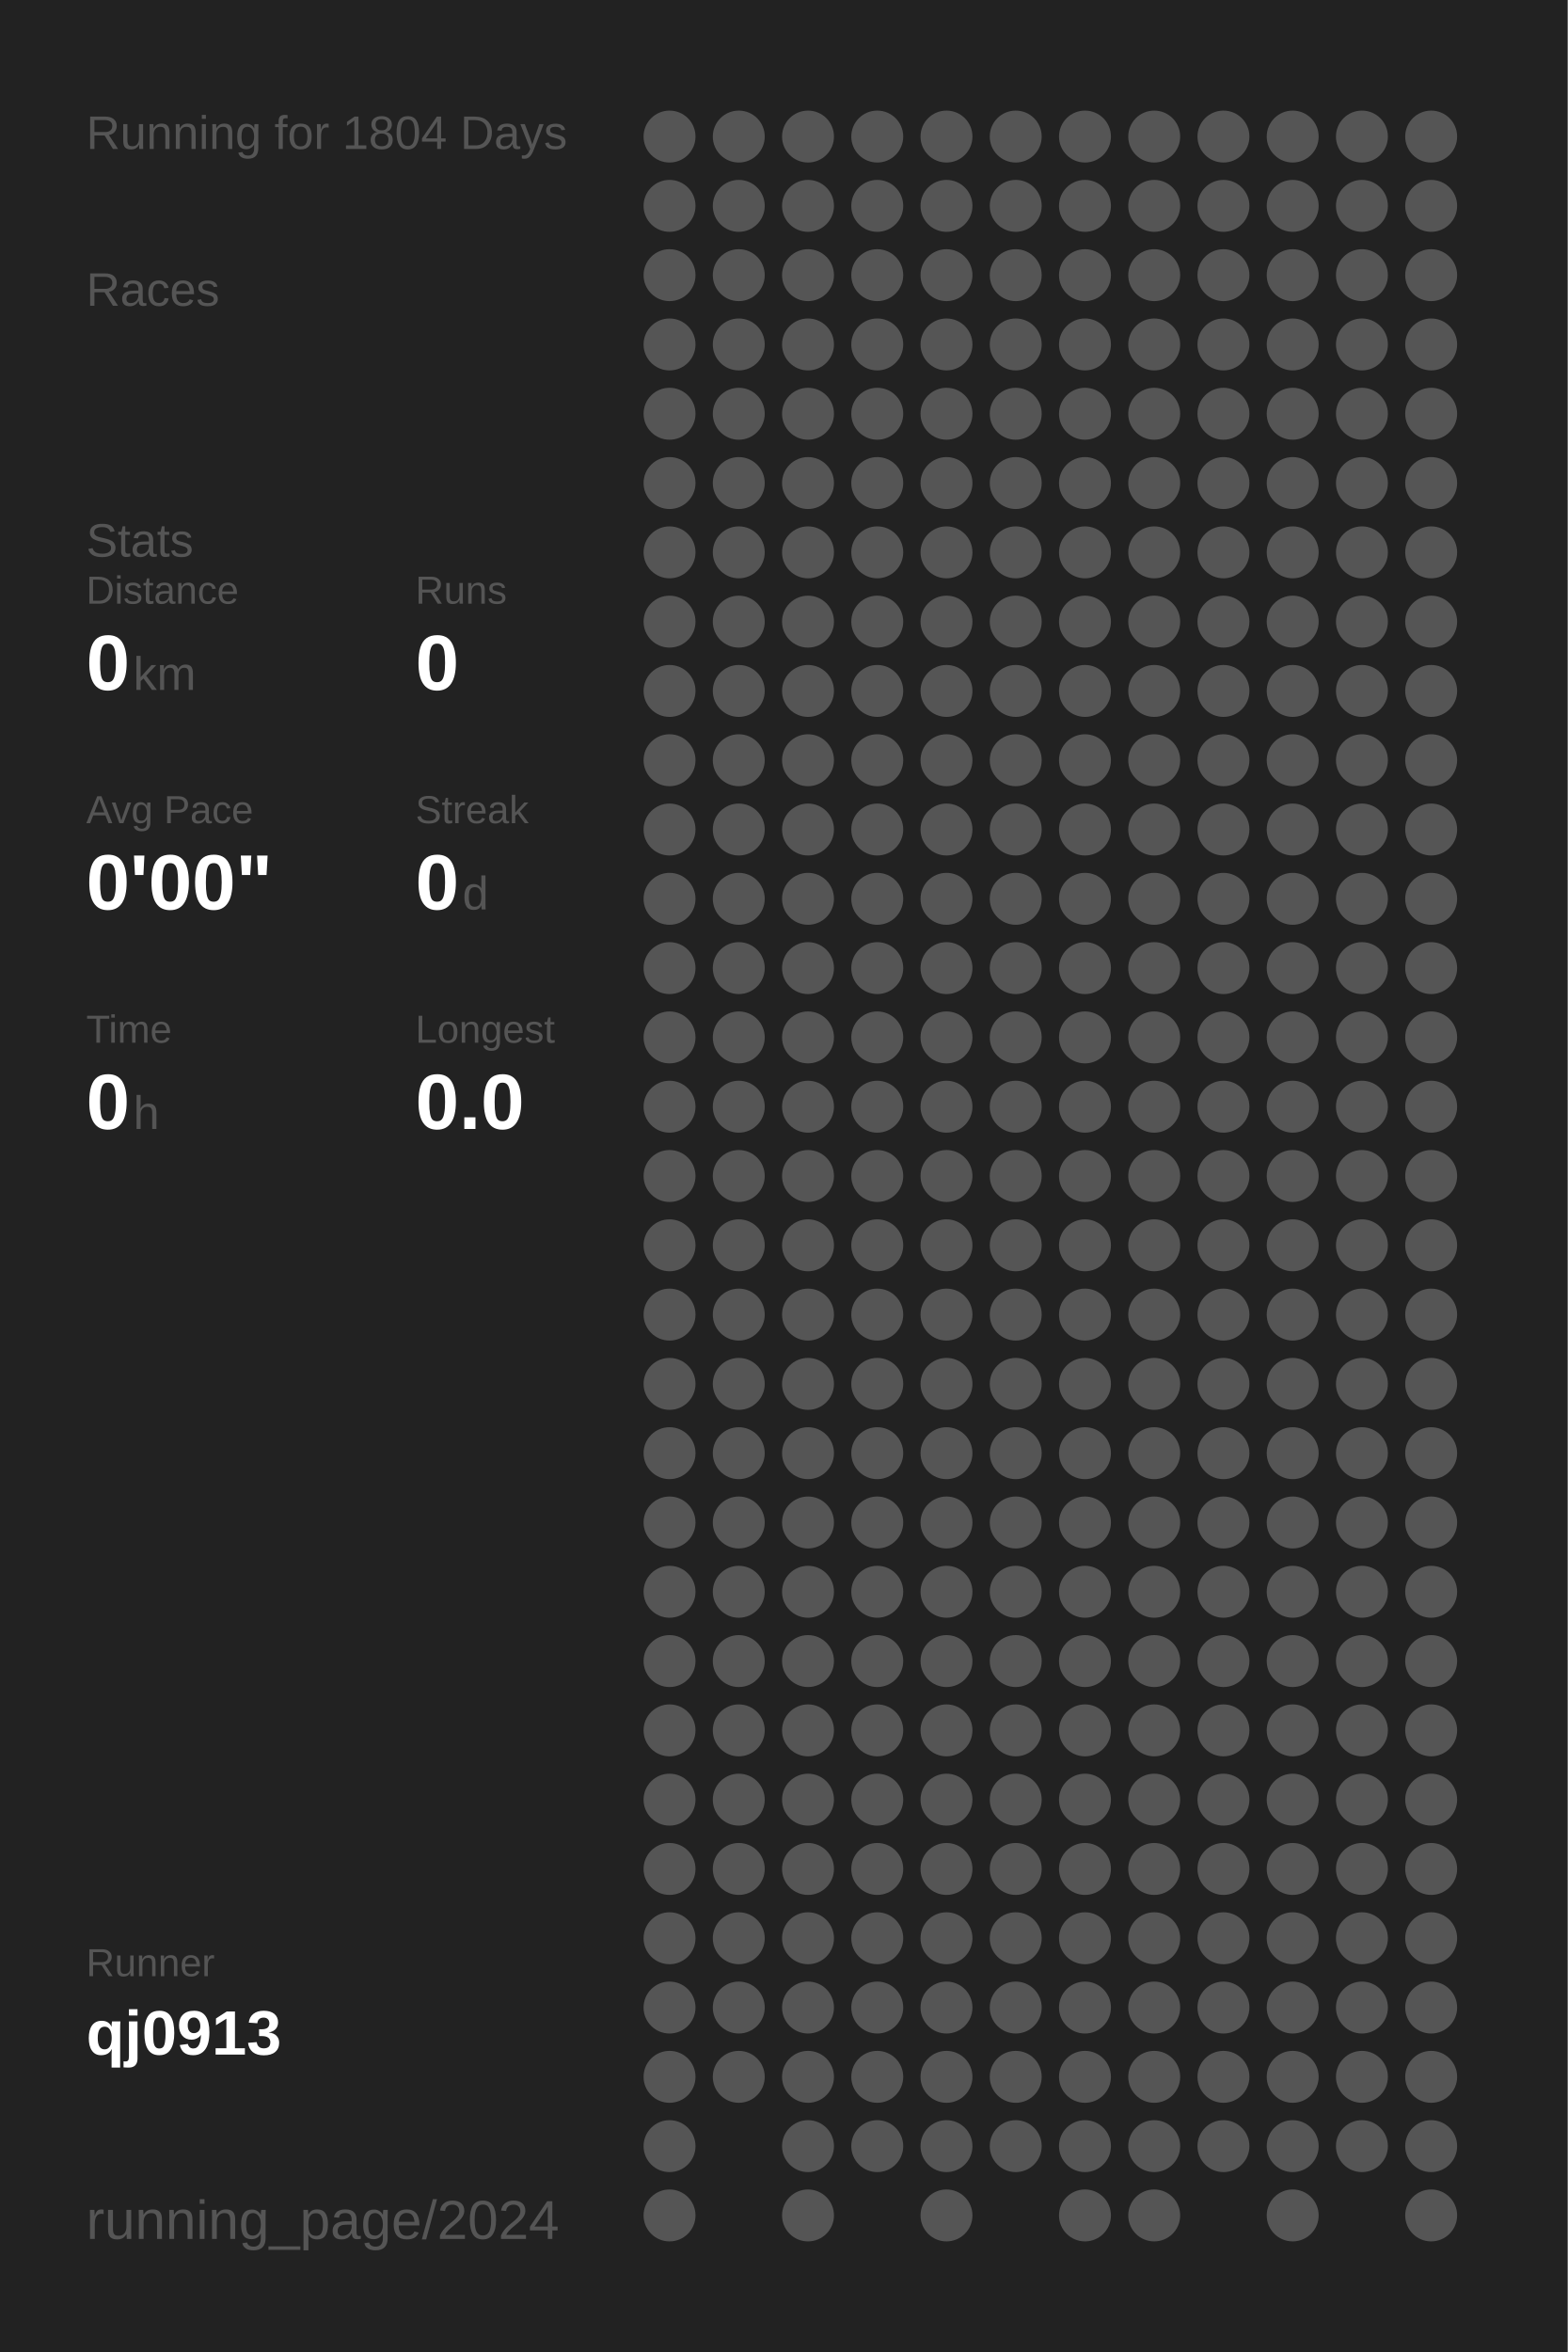
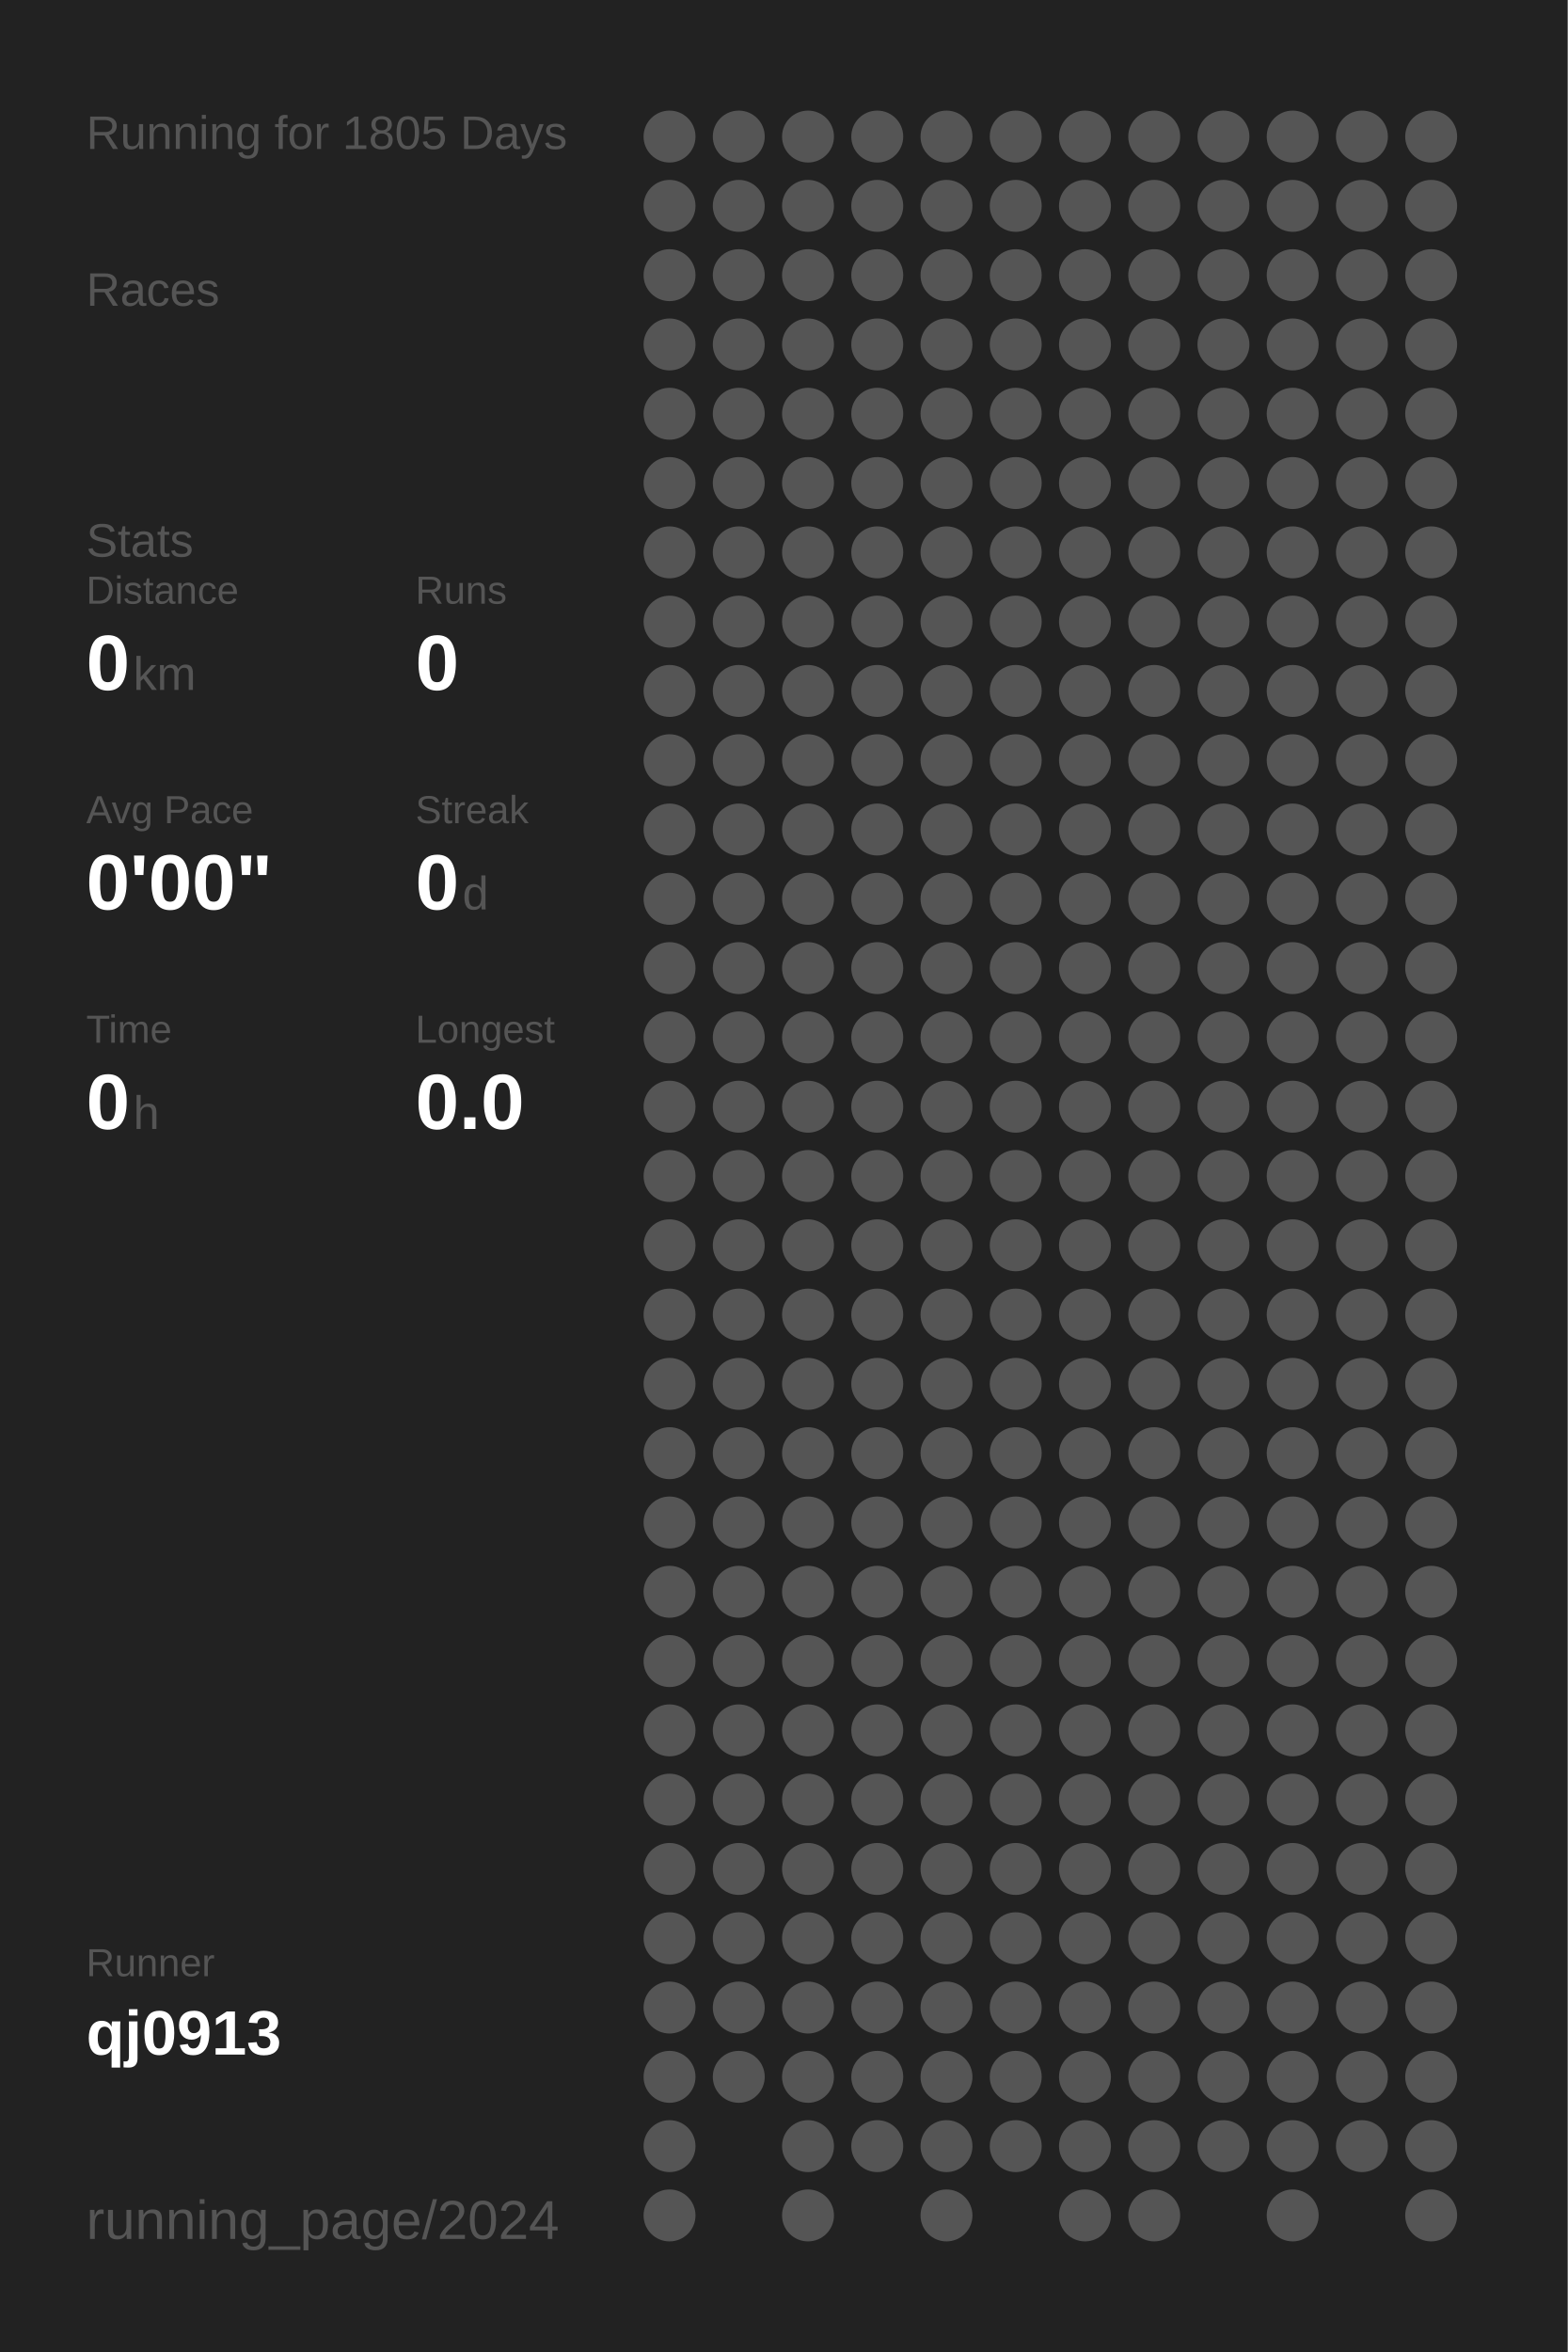
<svg xmlns="http://www.w3.org/2000/svg" baseProfile="full" height="300mm" version="1.1" viewBox="0,0,200,300" width="200mm">
  <defs />
  <rect fill="#222222" height="300" width="200" x="0" y="0" />
-   <text fill="#555555" style="font-size:6px; font-family:Arial;" x="11" y="19">Running for 1804 Days</text>
+   <text fill="#555555" style="font-size:6px; font-family:Arial;" x="11" y="19">Running for 1805 Days</text>
  <text fill="#555555" style="font-size:6px; font-family:Arial;" x="11" y="39">Races</text>
  <text fill="#555555" style="font-size:6px; font-family:Arial;" x="11" y="71">Stats</text>
  <text fill="#555555" style="font-size:5px; font-family:Arial;" x="11" y="77">Distance</text>
  <text fill="#FFFFFF" style="font-size:10px; font-family:Arial; font-weight:bold;" x="11" y="88">0</text>
  <text fill="#555555" style="font-size:6px; font-family:Arial;" x="17" y="88">km</text>
  <text fill="#555555" style="font-size:5px; font-family:Arial;" x="53" y="77">Runs</text>
  <text fill="#FFFFFF" style="font-size:10px; font-family:Arial; font-weight:bold;" x="53" y="88">0</text>
  <text fill="#555555" style="font-size:5px; font-family:Arial;" x="11" y="105">Avg Pace</text>
  <text fill="#FFFFFF" style="font-size:10px; font-family:Arial; font-weight:bold;" x="11" y="116">0'00"</text>
  <text fill="#555555" style="font-size:5px; font-family:Arial;" x="53" y="105">Streak</text>
  <text fill="#FFFFFF" style="font-size:10px; font-family:Arial; font-weight:bold;" x="53" y="116">0</text>
  <text fill="#555555" style="font-size:6px; font-family:Arial;" x="59" y="116">d</text>
  <text fill="#555555" style="font-size:5px; font-family:Arial;" x="11" y="133">Time</text>
  <text fill="#FFFFFF" style="font-size:10px; font-family:Arial; font-weight:bold;" x="11" y="144">0</text>
  <text fill="#555555" style="font-size:6px; font-family:Arial;" x="17" y="144">h</text>
  <text fill="#555555" style="font-size:5px; font-family:Arial;" x="53" y="133">Longest</text>
  <text fill="#FFFFFF" style="font-size:10px; font-family:Arial; font-weight:bold;" x="53" y="144">0.0</text>
  <text fill="#555555" style="font-size:5px; font-family:Arial;" x="11" y="252.065">Runner</text>
  <text fill="#FFFFFF" style="font-size:8px; font-family:Arial; font-weight:bold;" x="11" y="262.065">qj0913</text>
  <text fill="#555555" style="font-size:7px; font-family:Arial;" x="11" y="285.581">running_page/2024</text>
  <circle cx="85.417" cy="17.419" fill="#555555" r="3.312" />
  <circle cx="85.417" cy="26.258" fill="#555555" r="3.312" />
  <circle cx="85.417" cy="35.097" fill="#555555" r="3.312" />
  <circle cx="85.417" cy="43.935" fill="#555555" r="3.312" />
  <circle cx="85.417" cy="52.774" fill="#555555" r="3.312" />
  <circle cx="85.417" cy="61.613" fill="#555555" r="3.312" />
  <circle cx="85.417" cy="70.452" fill="#555555" r="3.312" />
  <circle cx="85.417" cy="79.29" fill="#555555" r="3.312" />
  <circle cx="85.417" cy="88.129" fill="#555555" r="3.312" />
  <circle cx="85.417" cy="96.968" fill="#555555" r="3.312" />
  <circle cx="85.417" cy="105.806" fill="#555555" r="3.312" />
  <circle cx="85.417" cy="114.645" fill="#555555" r="3.312" />
  <circle cx="85.417" cy="123.484" fill="#555555" r="3.312" />
  <circle cx="85.417" cy="132.323" fill="#555555" r="3.312" />
  <circle cx="85.417" cy="141.161" fill="#555555" r="3.312" />
  <circle cx="85.417" cy="150" fill="#555555" r="3.312" />
  <circle cx="85.417" cy="158.839" fill="#555555" r="3.312" />
  <circle cx="85.417" cy="167.677" fill="#555555" r="3.312" />
  <circle cx="85.417" cy="176.516" fill="#555555" r="3.312" />
  <circle cx="85.417" cy="185.355" fill="#555555" r="3.312" />
  <circle cx="85.417" cy="194.194" fill="#555555" r="3.312" />
  <circle cx="85.417" cy="203.032" fill="#555555" r="3.312" />
  <circle cx="85.417" cy="211.871" fill="#555555" r="3.312" />
  <circle cx="85.417" cy="220.71" fill="#555555" r="3.312" />
  <circle cx="85.417" cy="229.548" fill="#555555" r="3.312" />
  <circle cx="85.417" cy="238.387" fill="#555555" r="3.312" />
  <circle cx="85.417" cy="247.226" fill="#555555" r="3.312" />
  <circle cx="85.417" cy="256.065" fill="#555555" r="3.312" />
  <circle cx="85.417" cy="264.903" fill="#555555" r="3.312" />
  <circle cx="85.417" cy="273.742" fill="#555555" r="3.312" />
  <circle cx="85.417" cy="282.581" fill="#555555" r="3.312" />
  <circle cx="94.25" cy="17.419" fill="#555555" r="3.312" />
  <circle cx="94.25" cy="26.258" fill="#555555" r="3.312" />
  <circle cx="94.25" cy="35.097" fill="#555555" r="3.312" />
  <circle cx="94.25" cy="43.935" fill="#555555" r="3.312" />
  <circle cx="94.25" cy="52.774" fill="#555555" r="3.312" />
  <circle cx="94.25" cy="61.613" fill="#555555" r="3.312" />
  <circle cx="94.25" cy="70.452" fill="#555555" r="3.312" />
  <circle cx="94.25" cy="79.29" fill="#555555" r="3.312" />
  <circle cx="94.25" cy="88.129" fill="#555555" r="3.312" />
  <circle cx="94.25" cy="96.968" fill="#555555" r="3.312" />
  <circle cx="94.25" cy="105.806" fill="#555555" r="3.312" />
  <circle cx="94.25" cy="114.645" fill="#555555" r="3.312" />
  <circle cx="94.25" cy="123.484" fill="#555555" r="3.312" />
  <circle cx="94.25" cy="132.323" fill="#555555" r="3.312" />
  <circle cx="94.25" cy="141.161" fill="#555555" r="3.312" />
  <circle cx="94.25" cy="150" fill="#555555" r="3.312" />
  <circle cx="94.25" cy="158.839" fill="#555555" r="3.312" />
  <circle cx="94.25" cy="167.677" fill="#555555" r="3.312" />
  <circle cx="94.25" cy="176.516" fill="#555555" r="3.312" />
  <circle cx="94.25" cy="185.355" fill="#555555" r="3.312" />
  <circle cx="94.25" cy="194.194" fill="#555555" r="3.312" />
  <circle cx="94.25" cy="203.032" fill="#555555" r="3.312" />
  <circle cx="94.25" cy="211.871" fill="#555555" r="3.312" />
  <circle cx="94.25" cy="220.71" fill="#555555" r="3.312" />
  <circle cx="94.25" cy="229.548" fill="#555555" r="3.312" />
  <circle cx="94.25" cy="238.387" fill="#555555" r="3.312" />
  <circle cx="94.25" cy="247.226" fill="#555555" r="3.312" />
  <circle cx="94.25" cy="256.065" fill="#555555" r="3.312" />
  <circle cx="94.25" cy="264.903" fill="#555555" r="3.312" />
  <circle cx="103.083" cy="17.419" fill="#555555" r="3.312" />
  <circle cx="103.083" cy="26.258" fill="#555555" r="3.312" />
  <circle cx="103.083" cy="35.097" fill="#555555" r="3.312" />
  <circle cx="103.083" cy="43.935" fill="#555555" r="3.312" />
  <circle cx="103.083" cy="52.774" fill="#555555" r="3.312" />
  <circle cx="103.083" cy="61.613" fill="#555555" r="3.312" />
  <circle cx="103.083" cy="70.452" fill="#555555" r="3.312" />
  <circle cx="103.083" cy="79.29" fill="#555555" r="3.312" />
  <circle cx="103.083" cy="88.129" fill="#555555" r="3.312" />
  <circle cx="103.083" cy="96.968" fill="#555555" r="3.312" />
  <circle cx="103.083" cy="105.806" fill="#555555" r="3.312" />
  <circle cx="103.083" cy="114.645" fill="#555555" r="3.312" />
  <circle cx="103.083" cy="123.484" fill="#555555" r="3.312" />
  <circle cx="103.083" cy="132.323" fill="#555555" r="3.312" />
  <circle cx="103.083" cy="141.161" fill="#555555" r="3.312" />
  <circle cx="103.083" cy="150" fill="#555555" r="3.312" />
  <circle cx="103.083" cy="158.839" fill="#555555" r="3.312" />
  <circle cx="103.083" cy="167.677" fill="#555555" r="3.312" />
  <circle cx="103.083" cy="176.516" fill="#555555" r="3.312" />
  <circle cx="103.083" cy="185.355" fill="#555555" r="3.312" />
  <circle cx="103.083" cy="194.194" fill="#555555" r="3.312" />
  <circle cx="103.083" cy="203.032" fill="#555555" r="3.312" />
  <circle cx="103.083" cy="211.871" fill="#555555" r="3.312" />
  <circle cx="103.083" cy="220.71" fill="#555555" r="3.312" />
  <circle cx="103.083" cy="229.548" fill="#555555" r="3.312" />
  <circle cx="103.083" cy="238.387" fill="#555555" r="3.312" />
  <circle cx="103.083" cy="247.226" fill="#555555" r="3.312" />
  <circle cx="103.083" cy="256.065" fill="#555555" r="3.312" />
  <circle cx="103.083" cy="264.903" fill="#555555" r="3.312" />
  <circle cx="103.083" cy="273.742" fill="#555555" r="3.312" />
  <circle cx="103.083" cy="282.581" fill="#555555" r="3.312" />
  <circle cx="111.917" cy="17.419" fill="#555555" r="3.312" />
  <circle cx="111.917" cy="26.258" fill="#555555" r="3.312" />
  <circle cx="111.917" cy="35.097" fill="#555555" r="3.312" />
  <circle cx="111.917" cy="43.935" fill="#555555" r="3.312" />
  <circle cx="111.917" cy="52.774" fill="#555555" r="3.312" />
  <circle cx="111.917" cy="61.613" fill="#555555" r="3.312" />
  <circle cx="111.917" cy="70.452" fill="#555555" r="3.312" />
  <circle cx="111.917" cy="79.29" fill="#555555" r="3.312" />
  <circle cx="111.917" cy="88.129" fill="#555555" r="3.312" />
  <circle cx="111.917" cy="96.968" fill="#555555" r="3.312" />
  <circle cx="111.917" cy="105.806" fill="#555555" r="3.312" />
  <circle cx="111.917" cy="114.645" fill="#555555" r="3.312" />
  <circle cx="111.917" cy="123.484" fill="#555555" r="3.312" />
  <circle cx="111.917" cy="132.323" fill="#555555" r="3.312" />
  <circle cx="111.917" cy="141.161" fill="#555555" r="3.312" />
  <circle cx="111.917" cy="150" fill="#555555" r="3.312" />
  <circle cx="111.917" cy="158.839" fill="#555555" r="3.312" />
  <circle cx="111.917" cy="167.677" fill="#555555" r="3.312" />
  <circle cx="111.917" cy="176.516" fill="#555555" r="3.312" />
  <circle cx="111.917" cy="185.355" fill="#555555" r="3.312" />
  <circle cx="111.917" cy="194.194" fill="#555555" r="3.312" />
  <circle cx="111.917" cy="203.032" fill="#555555" r="3.312" />
  <circle cx="111.917" cy="211.871" fill="#555555" r="3.312" />
  <circle cx="111.917" cy="220.71" fill="#555555" r="3.312" />
  <circle cx="111.917" cy="229.548" fill="#555555" r="3.312" />
  <circle cx="111.917" cy="238.387" fill="#555555" r="3.312" />
  <circle cx="111.917" cy="247.226" fill="#555555" r="3.312" />
  <circle cx="111.917" cy="256.065" fill="#555555" r="3.312" />
  <circle cx="111.917" cy="264.903" fill="#555555" r="3.312" />
  <circle cx="111.917" cy="273.742" fill="#555555" r="3.312" />
  <circle cx="120.75" cy="17.419" fill="#555555" r="3.312" />
  <circle cx="120.75" cy="26.258" fill="#555555" r="3.312" />
  <circle cx="120.75" cy="35.097" fill="#555555" r="3.312" />
  <circle cx="120.75" cy="43.935" fill="#555555" r="3.312" />
  <circle cx="120.75" cy="52.774" fill="#555555" r="3.312" />
  <circle cx="120.75" cy="61.613" fill="#555555" r="3.312" />
  <circle cx="120.75" cy="70.452" fill="#555555" r="3.312" />
  <circle cx="120.75" cy="79.29" fill="#555555" r="3.312" />
  <circle cx="120.75" cy="88.129" fill="#555555" r="3.312" />
  <circle cx="120.75" cy="96.968" fill="#555555" r="3.312" />
  <circle cx="120.75" cy="105.806" fill="#555555" r="3.312" />
  <circle cx="120.75" cy="114.645" fill="#555555" r="3.312" />
  <circle cx="120.75" cy="123.484" fill="#555555" r="3.312" />
  <circle cx="120.75" cy="132.323" fill="#555555" r="3.312" />
  <circle cx="120.75" cy="141.161" fill="#555555" r="3.312" />
  <circle cx="120.75" cy="150" fill="#555555" r="3.312" />
  <circle cx="120.75" cy="158.839" fill="#555555" r="3.312" />
  <circle cx="120.75" cy="167.677" fill="#555555" r="3.312" />
  <circle cx="120.75" cy="176.516" fill="#555555" r="3.312" />
  <circle cx="120.75" cy="185.355" fill="#555555" r="3.312" />
  <circle cx="120.75" cy="194.194" fill="#555555" r="3.312" />
  <circle cx="120.75" cy="203.032" fill="#555555" r="3.312" />
  <circle cx="120.75" cy="211.871" fill="#555555" r="3.312" />
  <circle cx="120.75" cy="220.71" fill="#555555" r="3.312" />
  <circle cx="120.75" cy="229.548" fill="#555555" r="3.312" />
  <circle cx="120.75" cy="238.387" fill="#555555" r="3.312" />
  <circle cx="120.75" cy="247.226" fill="#555555" r="3.312" />
  <circle cx="120.75" cy="256.065" fill="#555555" r="3.312" />
  <circle cx="120.75" cy="264.903" fill="#555555" r="3.312" />
  <circle cx="120.75" cy="273.742" fill="#555555" r="3.312" />
  <circle cx="120.75" cy="282.581" fill="#555555" r="3.312" />
  <circle cx="129.583" cy="17.419" fill="#555555" r="3.312" />
  <circle cx="129.583" cy="26.258" fill="#555555" r="3.312" />
  <circle cx="129.583" cy="35.097" fill="#555555" r="3.312" />
  <circle cx="129.583" cy="43.935" fill="#555555" r="3.312" />
  <circle cx="129.583" cy="52.774" fill="#555555" r="3.312" />
  <circle cx="129.583" cy="61.613" fill="#555555" r="3.312" />
  <circle cx="129.583" cy="70.452" fill="#555555" r="3.312" />
  <circle cx="129.583" cy="79.29" fill="#555555" r="3.312" />
  <circle cx="129.583" cy="88.129" fill="#555555" r="3.312" />
  <circle cx="129.583" cy="96.968" fill="#555555" r="3.312" />
  <circle cx="129.583" cy="105.806" fill="#555555" r="3.312" />
  <circle cx="129.583" cy="114.645" fill="#555555" r="3.312" />
  <circle cx="129.583" cy="123.484" fill="#555555" r="3.312" />
  <circle cx="129.583" cy="132.323" fill="#555555" r="3.312" />
  <circle cx="129.583" cy="141.161" fill="#555555" r="3.312" />
  <circle cx="129.583" cy="150" fill="#555555" r="3.312" />
  <circle cx="129.583" cy="158.839" fill="#555555" r="3.312" />
  <circle cx="129.583" cy="167.677" fill="#555555" r="3.312" />
  <circle cx="129.583" cy="176.516" fill="#555555" r="3.312" />
  <circle cx="129.583" cy="185.355" fill="#555555" r="3.312" />
  <circle cx="129.583" cy="194.194" fill="#555555" r="3.312" />
  <circle cx="129.583" cy="203.032" fill="#555555" r="3.312" />
  <circle cx="129.583" cy="211.871" fill="#555555" r="3.312" />
  <circle cx="129.583" cy="220.71" fill="#555555" r="3.312" />
  <circle cx="129.583" cy="229.548" fill="#555555" r="3.312" />
  <circle cx="129.583" cy="238.387" fill="#555555" r="3.312" />
  <circle cx="129.583" cy="247.226" fill="#555555" r="3.312" />
  <circle cx="129.583" cy="256.065" fill="#555555" r="3.312" />
  <circle cx="129.583" cy="264.903" fill="#555555" r="3.312" />
  <circle cx="129.583" cy="273.742" fill="#555555" r="3.312" />
  <circle cx="138.417" cy="17.419" fill="#555555" r="3.312" />
  <circle cx="138.417" cy="26.258" fill="#555555" r="3.312" />
  <circle cx="138.417" cy="35.097" fill="#555555" r="3.312" />
  <circle cx="138.417" cy="43.935" fill="#555555" r="3.312" />
  <circle cx="138.417" cy="52.774" fill="#555555" r="3.312" />
  <circle cx="138.417" cy="61.613" fill="#555555" r="3.312" />
  <circle cx="138.417" cy="70.452" fill="#555555" r="3.312" />
  <circle cx="138.417" cy="79.29" fill="#555555" r="3.312" />
  <circle cx="138.417" cy="88.129" fill="#555555" r="3.312" />
  <circle cx="138.417" cy="96.968" fill="#555555" r="3.312" />
  <circle cx="138.417" cy="105.806" fill="#555555" r="3.312" />
  <circle cx="138.417" cy="114.645" fill="#555555" r="3.312" />
  <circle cx="138.417" cy="123.484" fill="#555555" r="3.312" />
  <circle cx="138.417" cy="132.323" fill="#555555" r="3.312" />
  <circle cx="138.417" cy="141.161" fill="#555555" r="3.312" />
  <circle cx="138.417" cy="150" fill="#555555" r="3.312" />
  <circle cx="138.417" cy="158.839" fill="#555555" r="3.312" />
  <circle cx="138.417" cy="167.677" fill="#555555" r="3.312" />
  <circle cx="138.417" cy="176.516" fill="#555555" r="3.312" />
  <circle cx="138.417" cy="185.355" fill="#555555" r="3.312" />
  <circle cx="138.417" cy="194.194" fill="#555555" r="3.312" />
  <circle cx="138.417" cy="203.032" fill="#555555" r="3.312" />
  <circle cx="138.417" cy="211.871" fill="#555555" r="3.312" />
  <circle cx="138.417" cy="220.71" fill="#555555" r="3.312" />
  <circle cx="138.417" cy="229.548" fill="#555555" r="3.312" />
  <circle cx="138.417" cy="238.387" fill="#555555" r="3.312" />
  <circle cx="138.417" cy="247.226" fill="#555555" r="3.312" />
  <circle cx="138.417" cy="256.065" fill="#555555" r="3.312" />
  <circle cx="138.417" cy="264.903" fill="#555555" r="3.312" />
  <circle cx="138.417" cy="273.742" fill="#555555" r="3.312" />
  <circle cx="138.417" cy="282.581" fill="#555555" r="3.312" />
  <circle cx="147.25" cy="17.419" fill="#555555" r="3.312" />
  <circle cx="147.25" cy="26.258" fill="#555555" r="3.312" />
  <circle cx="147.25" cy="35.097" fill="#555555" r="3.312" />
  <circle cx="147.25" cy="43.935" fill="#555555" r="3.312" />
  <circle cx="147.25" cy="52.774" fill="#555555" r="3.312" />
  <circle cx="147.25" cy="61.613" fill="#555555" r="3.312" />
  <circle cx="147.25" cy="70.452" fill="#555555" r="3.312" />
  <circle cx="147.25" cy="79.29" fill="#555555" r="3.312" />
  <circle cx="147.25" cy="88.129" fill="#555555" r="3.312" />
  <circle cx="147.25" cy="96.968" fill="#555555" r="3.312" />
  <circle cx="147.25" cy="105.806" fill="#555555" r="3.312" />
  <circle cx="147.25" cy="114.645" fill="#555555" r="3.312" />
  <circle cx="147.25" cy="123.484" fill="#555555" r="3.312" />
  <circle cx="147.25" cy="132.323" fill="#555555" r="3.312" />
  <circle cx="147.25" cy="141.161" fill="#555555" r="3.312" />
  <circle cx="147.25" cy="150" fill="#555555" r="3.312" />
  <circle cx="147.25" cy="158.839" fill="#555555" r="3.312" />
  <circle cx="147.25" cy="167.677" fill="#555555" r="3.312" />
  <circle cx="147.25" cy="176.516" fill="#555555" r="3.312" />
  <circle cx="147.25" cy="185.355" fill="#555555" r="3.312" />
  <circle cx="147.25" cy="194.194" fill="#555555" r="3.312" />
  <circle cx="147.25" cy="203.032" fill="#555555" r="3.312" />
  <circle cx="147.25" cy="211.871" fill="#555555" r="3.312" />
  <circle cx="147.25" cy="220.71" fill="#555555" r="3.312" />
  <circle cx="147.25" cy="229.548" fill="#555555" r="3.312" />
  <circle cx="147.25" cy="238.387" fill="#555555" r="3.312" />
  <circle cx="147.25" cy="247.226" fill="#555555" r="3.312" />
  <circle cx="147.25" cy="256.065" fill="#555555" r="3.312" />
  <circle cx="147.25" cy="264.903" fill="#555555" r="3.312" />
  <circle cx="147.25" cy="273.742" fill="#555555" r="3.312" />
  <circle cx="147.25" cy="282.581" fill="#555555" r="3.312" />
  <circle cx="156.083" cy="17.419" fill="#555555" r="3.312" />
  <circle cx="156.083" cy="26.258" fill="#555555" r="3.312" />
  <circle cx="156.083" cy="35.097" fill="#555555" r="3.312" />
  <circle cx="156.083" cy="43.935" fill="#555555" r="3.312" />
  <circle cx="156.083" cy="52.774" fill="#555555" r="3.312" />
  <circle cx="156.083" cy="61.613" fill="#555555" r="3.312" />
  <circle cx="156.083" cy="70.452" fill="#555555" r="3.312" />
  <circle cx="156.083" cy="79.29" fill="#555555" r="3.312" />
  <circle cx="156.083" cy="88.129" fill="#555555" r="3.312" />
  <circle cx="156.083" cy="96.968" fill="#555555" r="3.312" />
  <circle cx="156.083" cy="105.806" fill="#555555" r="3.312" />
  <circle cx="156.083" cy="114.645" fill="#555555" r="3.312" />
  <circle cx="156.083" cy="123.484" fill="#555555" r="3.312" />
  <circle cx="156.083" cy="132.323" fill="#555555" r="3.312" />
  <circle cx="156.083" cy="141.161" fill="#555555" r="3.312" />
  <circle cx="156.083" cy="150" fill="#555555" r="3.312" />
  <circle cx="156.083" cy="158.839" fill="#555555" r="3.312" />
  <circle cx="156.083" cy="167.677" fill="#555555" r="3.312" />
  <circle cx="156.083" cy="176.516" fill="#555555" r="3.312" />
  <circle cx="156.083" cy="185.355" fill="#555555" r="3.312" />
  <circle cx="156.083" cy="194.194" fill="#555555" r="3.312" />
  <circle cx="156.083" cy="203.032" fill="#555555" r="3.312" />
  <circle cx="156.083" cy="211.871" fill="#555555" r="3.312" />
  <circle cx="156.083" cy="220.71" fill="#555555" r="3.312" />
  <circle cx="156.083" cy="229.548" fill="#555555" r="3.312" />
  <circle cx="156.083" cy="238.387" fill="#555555" r="3.312" />
  <circle cx="156.083" cy="247.226" fill="#555555" r="3.312" />
  <circle cx="156.083" cy="256.065" fill="#555555" r="3.312" />
  <circle cx="156.083" cy="264.903" fill="#555555" r="3.312" />
  <circle cx="156.083" cy="273.742" fill="#555555" r="3.312" />
  <circle cx="164.917" cy="17.419" fill="#555555" r="3.312" />
  <circle cx="164.917" cy="26.258" fill="#555555" r="3.312" />
  <circle cx="164.917" cy="35.097" fill="#555555" r="3.312" />
  <circle cx="164.917" cy="43.935" fill="#555555" r="3.312" />
  <circle cx="164.917" cy="52.774" fill="#555555" r="3.312" />
  <circle cx="164.917" cy="61.613" fill="#555555" r="3.312" />
  <circle cx="164.917" cy="70.452" fill="#555555" r="3.312" />
  <circle cx="164.917" cy="79.29" fill="#555555" r="3.312" />
  <circle cx="164.917" cy="88.129" fill="#555555" r="3.312" />
  <circle cx="164.917" cy="96.968" fill="#555555" r="3.312" />
  <circle cx="164.917" cy="105.806" fill="#555555" r="3.312" />
  <circle cx="164.917" cy="114.645" fill="#555555" r="3.312" />
  <circle cx="164.917" cy="123.484" fill="#555555" r="3.312" />
  <circle cx="164.917" cy="132.323" fill="#555555" r="3.312" />
  <circle cx="164.917" cy="141.161" fill="#555555" r="3.312" />
  <circle cx="164.917" cy="150" fill="#555555" r="3.312" />
  <circle cx="164.917" cy="158.839" fill="#555555" r="3.312" />
  <circle cx="164.917" cy="167.677" fill="#555555" r="3.312" />
  <circle cx="164.917" cy="176.516" fill="#555555" r="3.312" />
  <circle cx="164.917" cy="185.355" fill="#555555" r="3.312" />
  <circle cx="164.917" cy="194.194" fill="#555555" r="3.312" />
  <circle cx="164.917" cy="203.032" fill="#555555" r="3.312" />
  <circle cx="164.917" cy="211.871" fill="#555555" r="3.312" />
  <circle cx="164.917" cy="220.71" fill="#555555" r="3.312" />
  <circle cx="164.917" cy="229.548" fill="#555555" r="3.312" />
  <circle cx="164.917" cy="238.387" fill="#555555" r="3.312" />
  <circle cx="164.917" cy="247.226" fill="#555555" r="3.312" />
  <circle cx="164.917" cy="256.065" fill="#555555" r="3.312" />
  <circle cx="164.917" cy="264.903" fill="#555555" r="3.312" />
  <circle cx="164.917" cy="273.742" fill="#555555" r="3.312" />
  <circle cx="164.917" cy="282.581" fill="#555555" r="3.312" />
  <circle cx="173.75" cy="17.419" fill="#555555" r="3.312" />
  <circle cx="173.75" cy="26.258" fill="#555555" r="3.312" />
  <circle cx="173.75" cy="35.097" fill="#555555" r="3.312" />
  <circle cx="173.75" cy="43.935" fill="#555555" r="3.312" />
  <circle cx="173.75" cy="52.774" fill="#555555" r="3.312" />
  <circle cx="173.75" cy="61.613" fill="#555555" r="3.312" />
  <circle cx="173.75" cy="70.452" fill="#555555" r="3.312" />
  <circle cx="173.75" cy="79.29" fill="#555555" r="3.312" />
  <circle cx="173.75" cy="88.129" fill="#555555" r="3.312" />
  <circle cx="173.75" cy="96.968" fill="#555555" r="3.312" />
  <circle cx="173.75" cy="105.806" fill="#555555" r="3.312" />
  <circle cx="173.75" cy="114.645" fill="#555555" r="3.312" />
  <circle cx="173.75" cy="123.484" fill="#555555" r="3.312" />
  <circle cx="173.75" cy="132.323" fill="#555555" r="3.312" />
  <circle cx="173.75" cy="141.161" fill="#555555" r="3.312" />
  <circle cx="173.75" cy="150" fill="#555555" r="3.312" />
  <circle cx="173.75" cy="158.839" fill="#555555" r="3.312" />
  <circle cx="173.75" cy="167.677" fill="#555555" r="3.312" />
  <circle cx="173.75" cy="176.516" fill="#555555" r="3.312" />
  <circle cx="173.75" cy="185.355" fill="#555555" r="3.312" />
  <circle cx="173.75" cy="194.194" fill="#555555" r="3.312" />
  <circle cx="173.75" cy="203.032" fill="#555555" r="3.312" />
  <circle cx="173.75" cy="211.871" fill="#555555" r="3.312" />
  <circle cx="173.75" cy="220.71" fill="#555555" r="3.312" />
  <circle cx="173.75" cy="229.548" fill="#555555" r="3.312" />
  <circle cx="173.75" cy="238.387" fill="#555555" r="3.312" />
  <circle cx="173.75" cy="247.226" fill="#555555" r="3.312" />
  <circle cx="173.75" cy="256.065" fill="#555555" r="3.312" />
  <circle cx="173.75" cy="264.903" fill="#555555" r="3.312" />
  <circle cx="173.75" cy="273.742" fill="#555555" r="3.312" />
  <circle cx="182.583" cy="17.419" fill="#555555" r="3.312" />
  <circle cx="182.583" cy="26.258" fill="#555555" r="3.312" />
  <circle cx="182.583" cy="35.097" fill="#555555" r="3.312" />
  <circle cx="182.583" cy="43.935" fill="#555555" r="3.312" />
  <circle cx="182.583" cy="52.774" fill="#555555" r="3.312" />
  <circle cx="182.583" cy="61.613" fill="#555555" r="3.312" />
  <circle cx="182.583" cy="70.452" fill="#555555" r="3.312" />
  <circle cx="182.583" cy="79.29" fill="#555555" r="3.312" />
  <circle cx="182.583" cy="88.129" fill="#555555" r="3.312" />
  <circle cx="182.583" cy="96.968" fill="#555555" r="3.312" />
  <circle cx="182.583" cy="105.806" fill="#555555" r="3.312" />
  <circle cx="182.583" cy="114.645" fill="#555555" r="3.312" />
  <circle cx="182.583" cy="123.484" fill="#555555" r="3.312" />
  <circle cx="182.583" cy="132.323" fill="#555555" r="3.312" />
  <circle cx="182.583" cy="141.161" fill="#555555" r="3.312" />
  <circle cx="182.583" cy="150" fill="#555555" r="3.312" />
  <circle cx="182.583" cy="158.839" fill="#555555" r="3.312" />
  <circle cx="182.583" cy="167.677" fill="#555555" r="3.312" />
  <circle cx="182.583" cy="176.516" fill="#555555" r="3.312" />
  <circle cx="182.583" cy="185.355" fill="#555555" r="3.312" />
  <circle cx="182.583" cy="194.194" fill="#555555" r="3.312" />
  <circle cx="182.583" cy="203.032" fill="#555555" r="3.312" />
  <circle cx="182.583" cy="211.871" fill="#555555" r="3.312" />
  <circle cx="182.583" cy="220.71" fill="#555555" r="3.312" />
  <circle cx="182.583" cy="229.548" fill="#555555" r="3.312" />
  <circle cx="182.583" cy="238.387" fill="#555555" r="3.312" />
  <circle cx="182.583" cy="247.226" fill="#555555" r="3.312" />
  <circle cx="182.583" cy="256.065" fill="#555555" r="3.312" />
  <circle cx="182.583" cy="264.903" fill="#555555" r="3.312" />
  <circle cx="182.583" cy="273.742" fill="#555555" r="3.312" />
  <circle cx="182.583" cy="282.581" fill="#555555" r="3.312" />
</svg>
